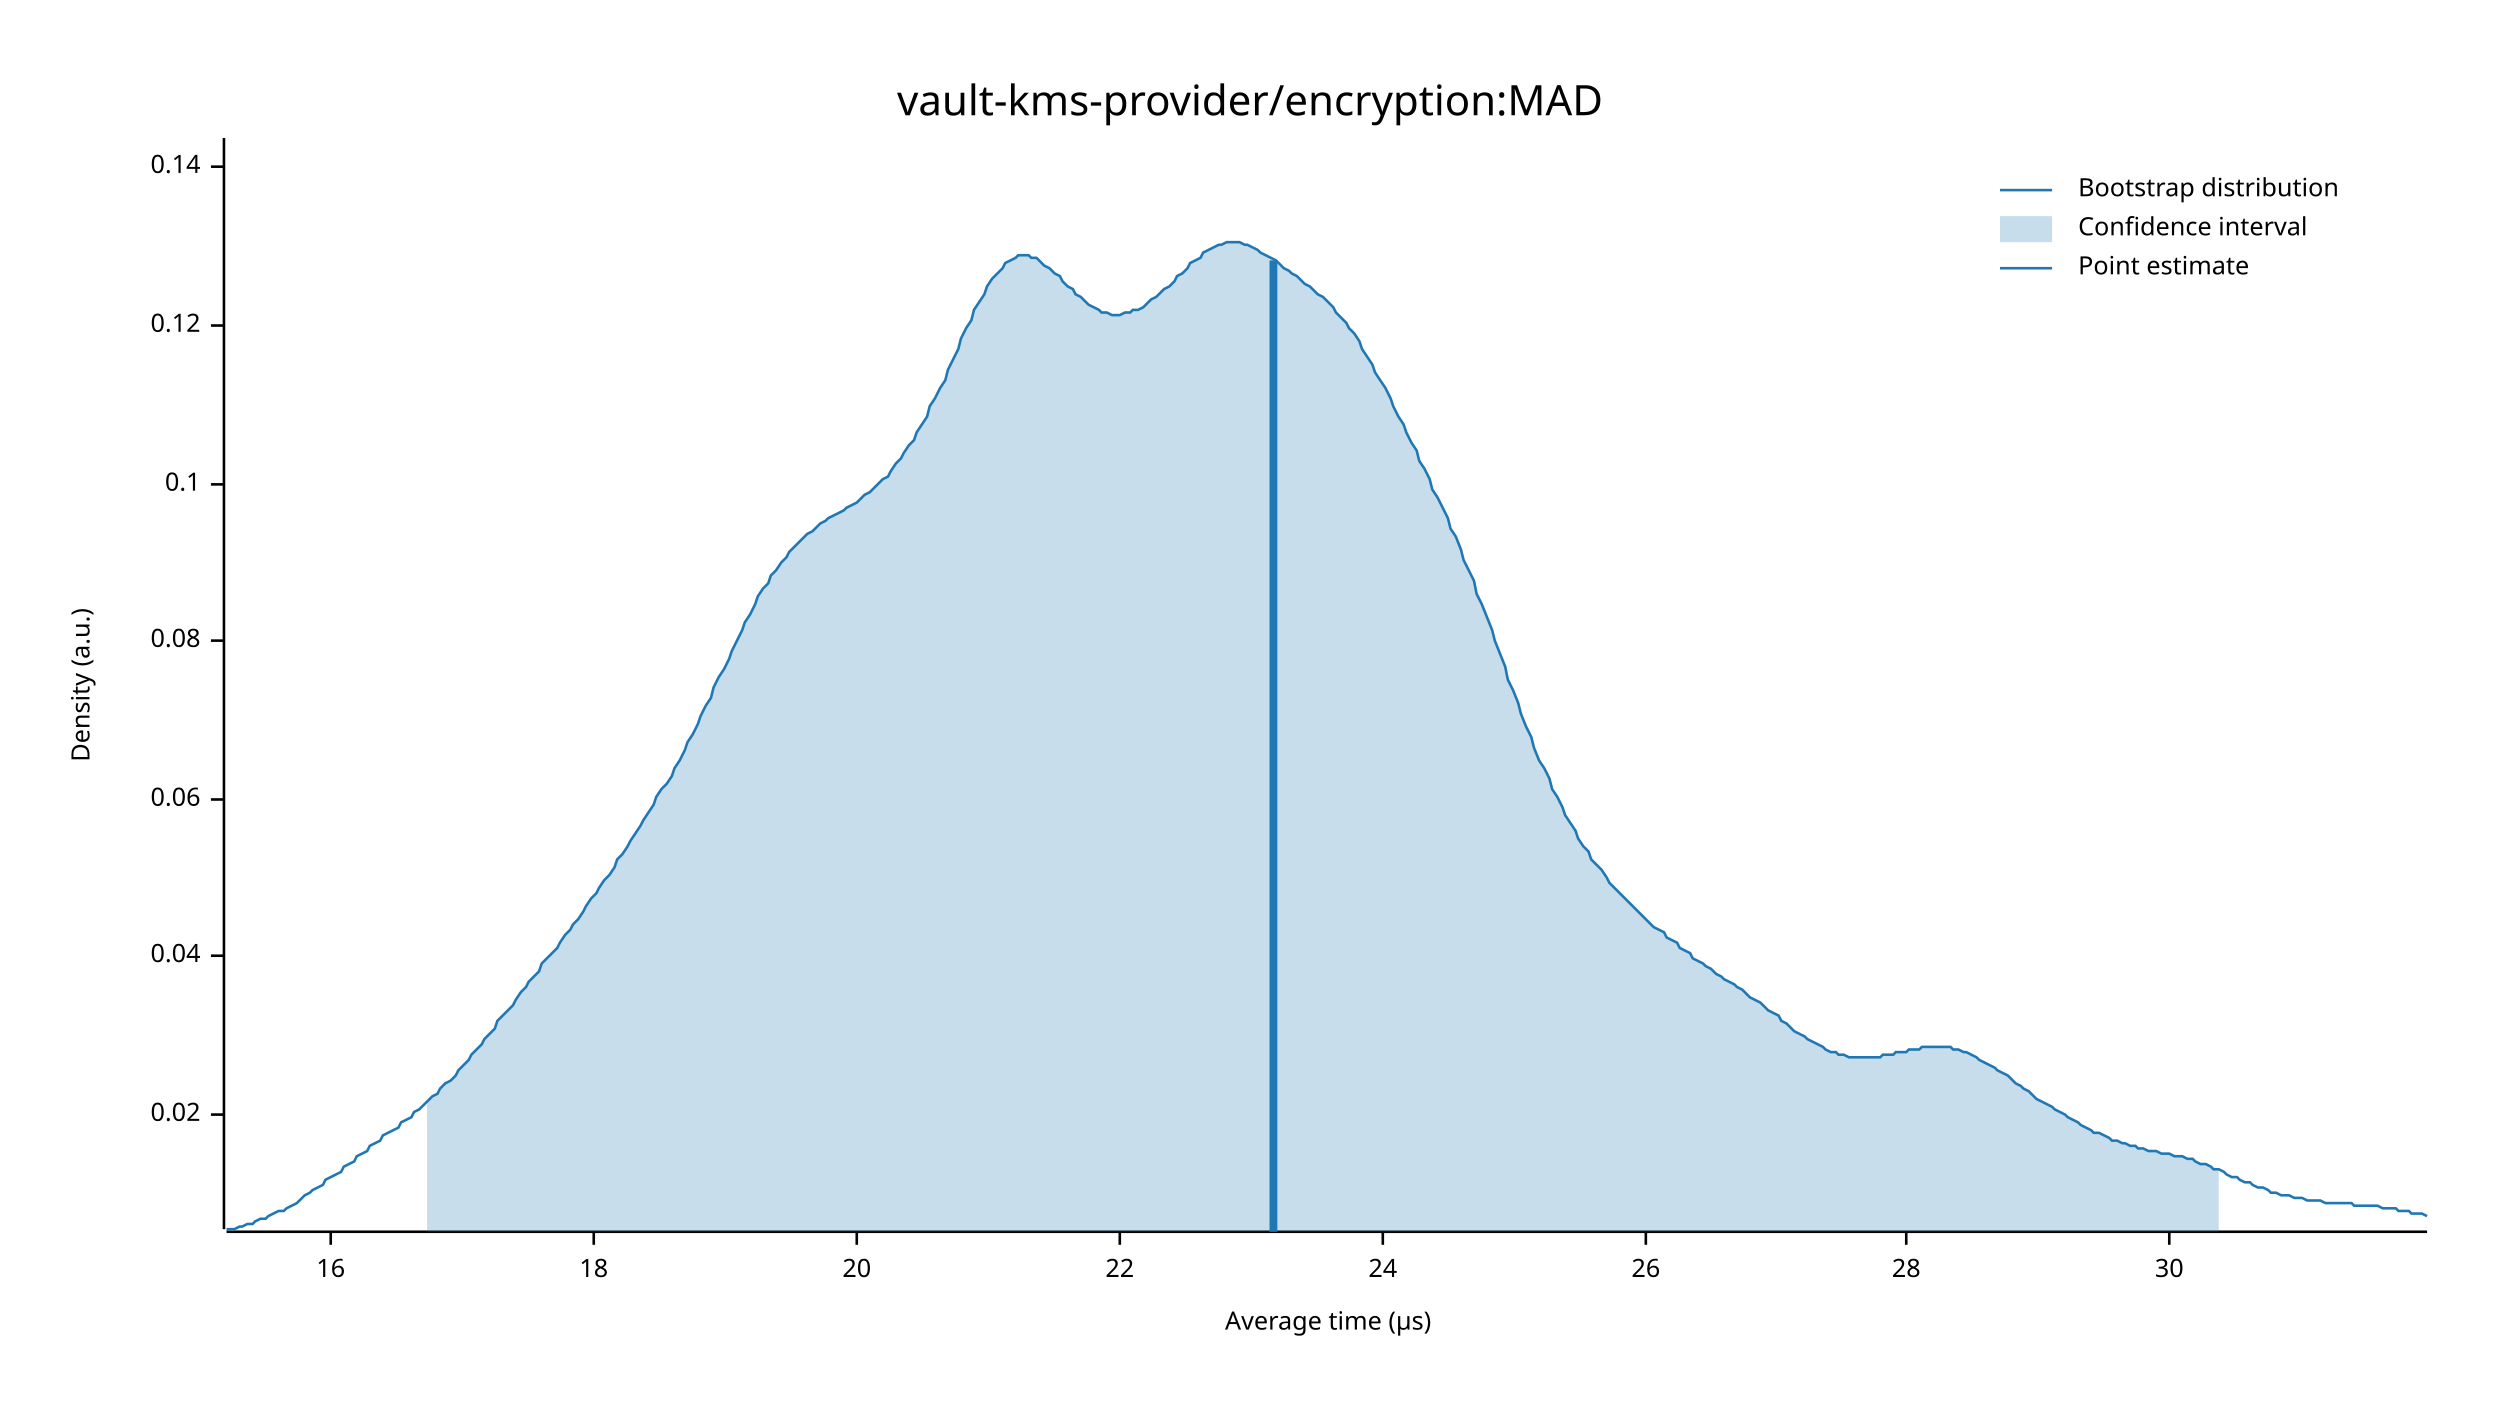
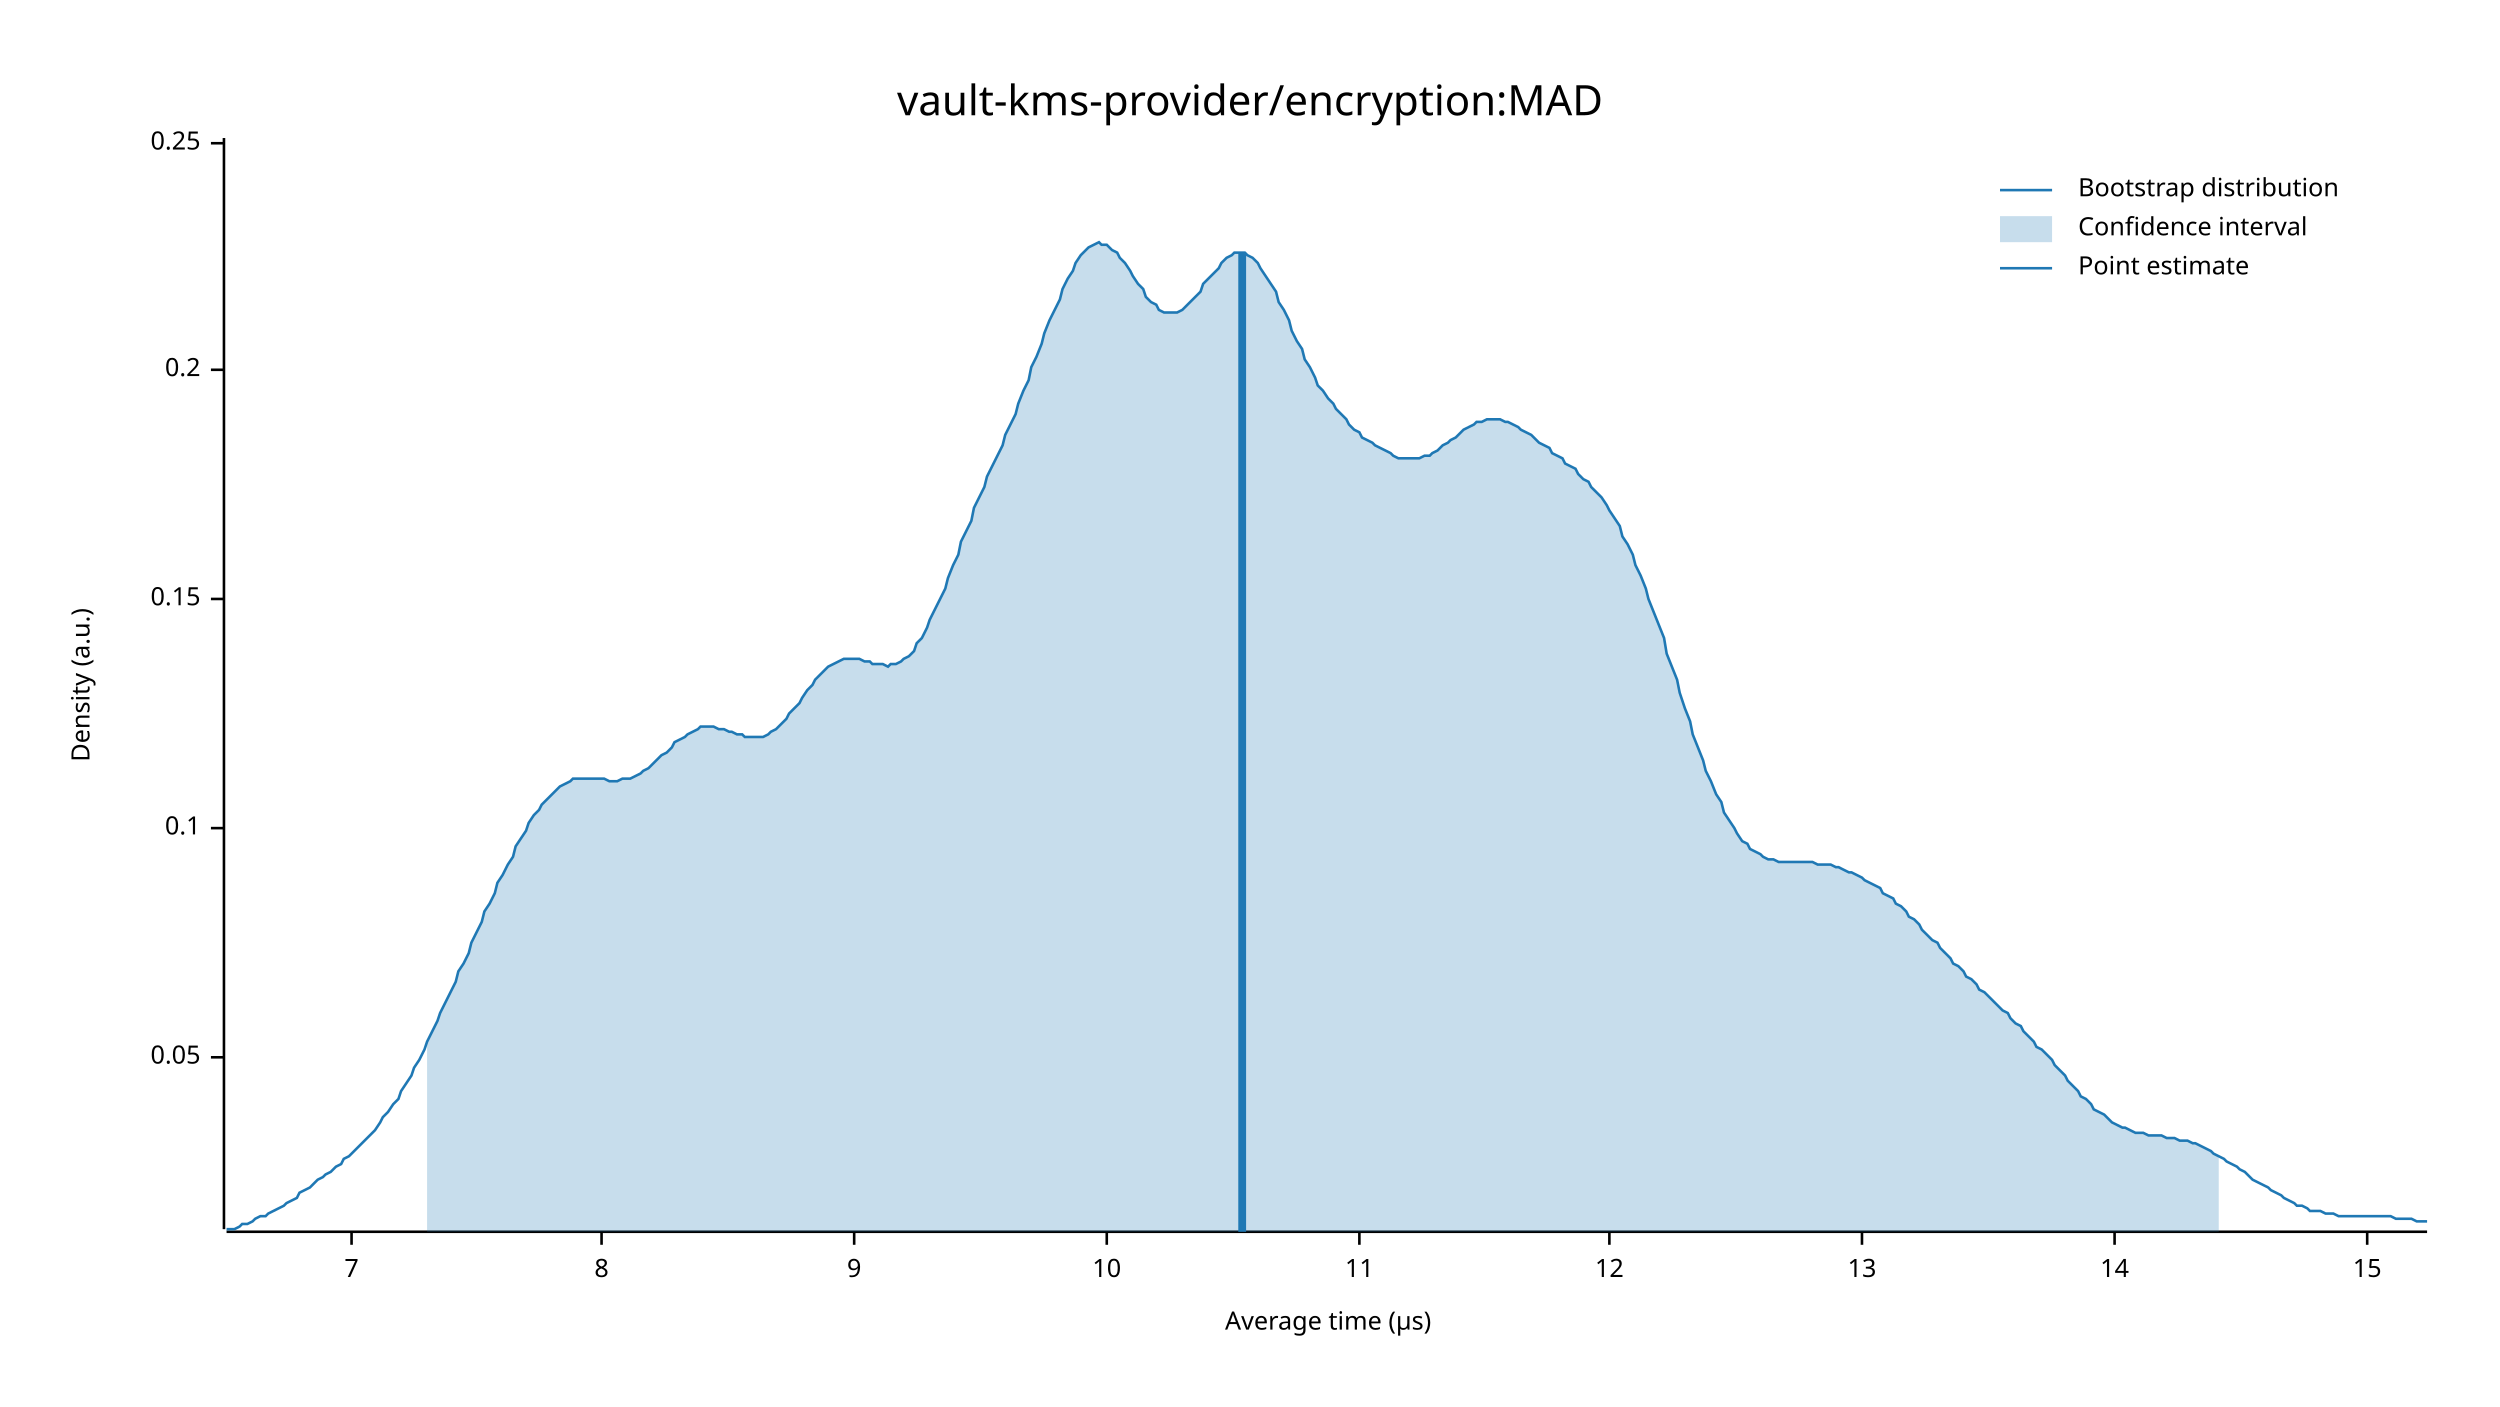
<svg xmlns="http://www.w3.org/2000/svg" width="960" height="540" viewBox="0 0 960 540">
  <text x="480" y="32" dy="0.76em" text-anchor="middle" font-family="sans-serif" font-size="16.129" opacity="1" fill="#000000">
vault-kms-provider/encryption:MAD
</text>
  <text x="27" y="263" dy="0.76em" text-anchor="middle" font-family="sans-serif" font-size="9.677" opacity="1" fill="#000000" transform="rotate(270, 27, 263)">
Density (a.u.)
</text>
  <text x="510" y="513" dy="-0.5ex" text-anchor="middle" font-family="sans-serif" font-size="9.677" opacity="1" fill="#000000">
Average time (µs)
</text>
  <polyline fill="none" opacity="1" stroke="#000000" stroke-width="1" points="86,53 86,472 " />
-   <text x="77" y="428" dy="0.5ex" text-anchor="end" font-family="sans-serif" font-size="9.677" opacity="1" fill="#000000">
- 0.02
+   <text x="77" y="406" dy="0.5ex" text-anchor="end" font-family="sans-serif" font-size="9.677" opacity="1" fill="#000000">
+ 0.05
</text>
-   <polyline fill="none" opacity="1" stroke="#000000" stroke-width="1" points="81,428 86,428 " />
-   <text x="77" y="367" dy="0.5ex" text-anchor="end" font-family="sans-serif" font-size="9.677" opacity="1" fill="#000000">
- 0.04
- </text>
-   <polyline fill="none" opacity="1" stroke="#000000" stroke-width="1" points="81,367 86,367 " />
-   <text x="77" y="307" dy="0.5ex" text-anchor="end" font-family="sans-serif" font-size="9.677" opacity="1" fill="#000000">
- 0.06
- </text>
-   <polyline fill="none" opacity="1" stroke="#000000" stroke-width="1" points="81,307 86,307 " />
-   <text x="77" y="246" dy="0.5ex" text-anchor="end" font-family="sans-serif" font-size="9.677" opacity="1" fill="#000000">
- 0.08
- </text>
-   <polyline fill="none" opacity="1" stroke="#000000" stroke-width="1" points="81,246 86,246 " />
-   <text x="77" y="186" dy="0.5ex" text-anchor="end" font-family="sans-serif" font-size="9.677" opacity="1" fill="#000000">
+   <polyline fill="none" opacity="1" stroke="#000000" stroke-width="1" points="81,406 86,406 " />
+   <text x="77" y="318" dy="0.5ex" text-anchor="end" font-family="sans-serif" font-size="9.677" opacity="1" fill="#000000">
0.1
</text>
-   <polyline fill="none" opacity="1" stroke="#000000" stroke-width="1" points="81,186 86,186 " />
-   <text x="77" y="125" dy="0.5ex" text-anchor="end" font-family="sans-serif" font-size="9.677" opacity="1" fill="#000000">
- 0.12
+   <polyline fill="none" opacity="1" stroke="#000000" stroke-width="1" points="81,318 86,318 " />
+   <text x="77" y="230" dy="0.5ex" text-anchor="end" font-family="sans-serif" font-size="9.677" opacity="1" fill="#000000">
+ 0.15
</text>
-   <polyline fill="none" opacity="1" stroke="#000000" stroke-width="1" points="81,125 86,125 " />
-   <text x="77" y="64" dy="0.5ex" text-anchor="end" font-family="sans-serif" font-size="9.677" opacity="1" fill="#000000">
- 0.14
+   <polyline fill="none" opacity="1" stroke="#000000" stroke-width="1" points="81,230 86,230 " />
+   <text x="77" y="142" dy="0.5ex" text-anchor="end" font-family="sans-serif" font-size="9.677" opacity="1" fill="#000000">
+ 0.2
</text>
-   <polyline fill="none" opacity="1" stroke="#000000" stroke-width="1" points="81,64 86,64 " />
+   <polyline fill="none" opacity="1" stroke="#000000" stroke-width="1" points="81,142 86,142 " />
+   <text x="77" y="55" dy="0.5ex" text-anchor="end" font-family="sans-serif" font-size="9.677" opacity="1" fill="#000000">
+ 0.25
+ </text>
+   <polyline fill="none" opacity="1" stroke="#000000" stroke-width="1" points="81,55 86,55 " />
  <polyline fill="none" opacity="1" stroke="#000000" stroke-width="1" points="87,473 932,473 " />
-   <text x="127" y="483" dy="0.76em" text-anchor="middle" font-family="sans-serif" font-size="9.677" opacity="1" fill="#000000">
- 16
+   <text x="135" y="483" dy="0.76em" text-anchor="middle" font-family="sans-serif" font-size="9.677" opacity="1" fill="#000000">
+ 7
</text>
-   <polyline fill="none" opacity="1" stroke="#000000" stroke-width="1" points="127,473 127,478 " />
-   <text x="228" y="483" dy="0.76em" text-anchor="middle" font-family="sans-serif" font-size="9.677" opacity="1" fill="#000000">
- 18
+   <polyline fill="none" opacity="1" stroke="#000000" stroke-width="1" points="135,473 135,478 " />
+   <text x="231" y="483" dy="0.76em" text-anchor="middle" font-family="sans-serif" font-size="9.677" opacity="1" fill="#000000">
+ 8
</text>
-   <polyline fill="none" opacity="1" stroke="#000000" stroke-width="1" points="228,473 228,478 " />
-   <text x="329" y="483" dy="0.76em" text-anchor="middle" font-family="sans-serif" font-size="9.677" opacity="1" fill="#000000">
- 20
+   <polyline fill="none" opacity="1" stroke="#000000" stroke-width="1" points="231,473 231,478 " />
+   <text x="328" y="483" dy="0.76em" text-anchor="middle" font-family="sans-serif" font-size="9.677" opacity="1" fill="#000000">
+ 9
</text>
-   <polyline fill="none" opacity="1" stroke="#000000" stroke-width="1" points="329,473 329,478 " />
-   <text x="430" y="483" dy="0.76em" text-anchor="middle" font-family="sans-serif" font-size="9.677" opacity="1" fill="#000000">
- 22
+   <polyline fill="none" opacity="1" stroke="#000000" stroke-width="1" points="328,473 328,478 " />
+   <text x="425" y="483" dy="0.76em" text-anchor="middle" font-family="sans-serif" font-size="9.677" opacity="1" fill="#000000">
+ 10
</text>
-   <polyline fill="none" opacity="1" stroke="#000000" stroke-width="1" points="430,473 430,478 " />
-   <text x="531" y="483" dy="0.76em" text-anchor="middle" font-family="sans-serif" font-size="9.677" opacity="1" fill="#000000">
- 24
+   <polyline fill="none" opacity="1" stroke="#000000" stroke-width="1" points="425,473 425,478 " />
+   <text x="522" y="483" dy="0.76em" text-anchor="middle" font-family="sans-serif" font-size="9.677" opacity="1" fill="#000000">
+ 11
</text>
-   <polyline fill="none" opacity="1" stroke="#000000" stroke-width="1" points="531,473 531,478 " />
-   <text x="632" y="483" dy="0.76em" text-anchor="middle" font-family="sans-serif" font-size="9.677" opacity="1" fill="#000000">
- 26
+   <polyline fill="none" opacity="1" stroke="#000000" stroke-width="1" points="522,473 522,478 " />
+   <text x="618" y="483" dy="0.76em" text-anchor="middle" font-family="sans-serif" font-size="9.677" opacity="1" fill="#000000">
+ 12
</text>
-   <polyline fill="none" opacity="1" stroke="#000000" stroke-width="1" points="632,473 632,478 " />
-   <text x="732" y="483" dy="0.76em" text-anchor="middle" font-family="sans-serif" font-size="9.677" opacity="1" fill="#000000">
- 28
+   <polyline fill="none" opacity="1" stroke="#000000" stroke-width="1" points="618,473 618,478 " />
+   <text x="715" y="483" dy="0.76em" text-anchor="middle" font-family="sans-serif" font-size="9.677" opacity="1" fill="#000000">
+ 13
</text>
-   <polyline fill="none" opacity="1" stroke="#000000" stroke-width="1" points="732,473 732,478 " />
-   <text x="833" y="483" dy="0.76em" text-anchor="middle" font-family="sans-serif" font-size="9.677" opacity="1" fill="#000000">
- 30
+   <polyline fill="none" opacity="1" stroke="#000000" stroke-width="1" points="715,473 715,478 " />
+   <text x="812" y="483" dy="0.76em" text-anchor="middle" font-family="sans-serif" font-size="9.677" opacity="1" fill="#000000">
+ 14
</text>
-   <polyline fill="none" opacity="1" stroke="#000000" stroke-width="1" points="833,473 833,478 " />
-   <polyline fill="none" opacity="1" stroke="#1F78B4" stroke-width="1" points="87,472 88,472 90,472 92,471 93,471 95,470 97,470 98,469 100,468 102,468 103,467 105,466 107,465 109,465 110,464 112,463 114,462 115,461 117,459 119,458 120,457 122,456 124,455 125,453 127,452 129,451 131,450 132,448 134,447 136,446 137,444 139,443 141,442 142,440 144,439 146,438 147,436 149,435 151,434 153,433 154,431 156,430 158,429 159,427 161,426 163,424 164,423 166,421 168,420 169,418 171,416 173,415 175,413 176,411 178,409 180,407 181,405 183,403 185,401 186,399 188,397 190,395 191,392 193,390 195,388 197,386 198,384 200,381 202,379 203,377 205,375 207,373 208,370 210,368 212,366 214,364 215,362 217,359 219,357 220,355 222,353 224,350 225,348 227,345 229,343 230,341 232,338 234,336 236,333 237,330 239,328 241,325 242,323 244,320 246,317 247,315 249,312 251,309 252,306 254,303 256,301 258,298 259,295 261,292 263,288 264,285 266,282 268,278 269,275 271,271 273,268 274,264 276,260 278,257 280,253 281,250 283,246 285,242 286,239 288,236 290,232 291,229 293,226 295,224 296,221 298,219 300,216 302,214 303,212 305,210 307,208 308,207 310,205 312,204 313,203 315,201 317,200 318,199 320,198 322,197 324,196 325,195 327,194 329,193 330,192 332,190 334,189 335,188 337,186 339,184 341,183 342,181 344,178 346,176 347,174 349,171 351,169 352,166 354,163 356,160 357,156 359,153 361,149 363,146 364,142 366,138 368,134 369,130 371,126 373,123 374,119 376,116 378,113 379,110 381,107 383,105 385,103 386,101 388,100 390,99 391,98 393,98 395,98 396,99 398,99 400,101 401,102 403,103 405,105 407,106 408,108 410,110 412,111 413,113 415,114 417,116 418,117 420,118 422,119 423,120 425,120 427,121 429,121 430,121 432,120 434,120 435,119 437,119 439,118 440,117 442,115 444,114 445,113 447,111 449,110 451,108 452,106 454,105 456,103 457,101 459,100 461,99 462,97 464,96 466,95 468,94 469,94 471,93 473,93 474,93 476,93 478,94 479,94 481,95 483,96 484,97 486,98 488,99 490,100 491,101 493,103 495,104 496,105 498,106 500,108 501,109 503,110 505,112 506,113 508,114 510,116 512,118 513,120 515,122 517,124 518,126 520,128 522,131 523,134 525,137 527,140 528,143 530,146 532,149 534,153 535,156 537,160 539,163 540,166 542,170 544,173 545,177 547,180 549,184 550,188 552,191 554,195 556,199 557,203 559,206 561,211 562,215 564,219 566,223 567,228 569,232 571,237 573,242 574,246 576,251 578,256 579,261 581,265 583,270 584,274 586,279 588,283 589,287 591,292 593,295 595,299 596,303 598,306 600,310 601,313 603,316 605,319 606,322 608,325 610,327 611,330 613,332 615,334 617,337 618,339 620,341 622,343 623,344 625,346 627,348 628,349 630,351 632,353 633,354 635,356 637,357 639,358 640,360 642,361 644,362 645,364 647,365 649,366 650,368 652,369 654,370 655,371 657,372 659,374 661,375 662,376 664,377 666,378 667,379 669,380 671,382 672,383 674,384 676,385 677,386 679,388 681,389 683,390 684,392 686,393 688,395 689,396 691,397 693,398 694,399 696,400 698,401 700,402 701,403 703,404 705,404 706,405 708,405 710,406 711,406 713,406 715,406 716,406 718,406 720,406 722,406 723,405 725,405 727,405 728,404 730,404 732,404 733,403 735,403 737,403 738,402 740,402 742,402 744,402 745,402 747,402 749,402 750,403 752,403 754,404 755,404 757,405 759,406 760,407 762,408 764,409 766,410 767,411 769,412 771,413 772,414 774,416 776,417 777,418 779,419 781,421 782,422 784,423 786,424 788,425 789,426 791,427 793,428 794,429 796,430 798,431 799,432 801,433 803,434 804,435 806,435 808,436 810,437 811,438 813,438 815,439 816,439 818,440 820,440 821,441 823,441 825,442 827,442 828,442 830,443 832,443 833,443 835,444 837,444 838,444 840,445 842,445 843,446 845,447 847,447 849,448 850,449 852,449 854,450 855,451 857,452 859,452 860,453 862,454 864,454 865,455 867,456 869,456 871,457 872,458 874,458 876,459 877,459 879,459 881,460 882,460 884,460 886,461 887,461 889,461 891,461 893,462 894,462 896,462 898,462 899,462 901,462 903,462 904,463 906,463 908,463 909,463 911,463 913,463 915,464 916,464 918,464 920,464 921,465 923,465 925,465 926,466 928,466 930,466 932,467 " />
-   <polygon opacity="0.25" fill="#1F78B4" points="164,423 166,421 168,420 169,418 171,416 173,415 175,413 176,411 178,409 180,407 181,405 183,403 185,401 186,399 188,397 190,395 191,392 193,390 195,388 197,386 198,384 200,381 202,379 203,377 205,375 207,373 208,370 210,368 212,366 214,364 215,362 217,359 219,357 220,355 222,353 224,350 225,348 227,345 229,343 230,341 232,338 234,336 236,333 237,330 239,328 241,325 242,323 244,320 246,317 247,315 249,312 251,309 252,306 254,303 256,301 258,298 259,295 261,292 263,288 264,285 266,282 268,278 269,275 271,271 273,268 274,264 276,260 278,257 280,253 281,250 283,246 285,242 286,239 288,236 290,232 291,229 293,226 295,224 296,221 298,219 300,216 302,214 303,212 305,210 307,208 308,207 310,205 312,204 313,203 315,201 317,200 318,199 320,198 322,197 324,196 325,195 327,194 329,193 330,192 332,190 334,189 335,188 337,186 339,184 341,183 342,181 344,178 346,176 347,174 349,171 351,169 352,166 354,163 356,160 357,156 359,153 361,149 363,146 364,142 366,138 368,134 369,130 371,126 373,123 374,119 376,116 378,113 379,110 381,107 383,105 385,103 386,101 388,100 390,99 391,98 393,98 395,98 396,99 398,99 400,101 401,102 403,103 405,105 407,106 408,108 410,110 412,111 413,113 415,114 417,116 418,117 420,118 422,119 423,120 425,120 427,121 429,121 430,121 432,120 434,120 435,119 437,119 439,118 440,117 442,115 444,114 445,113 447,111 449,110 451,108 452,106 454,105 456,103 457,101 459,100 461,99 462,97 464,96 466,95 468,94 469,94 471,93 473,93 474,93 476,93 478,94 479,94 481,95 483,96 484,97 486,98 488,99 490,100 491,101 493,103 495,104 496,105 498,106 500,108 501,109 503,110 505,112 506,113 508,114 510,116 512,118 513,120 515,122 517,124 518,126 520,128 522,131 523,134 525,137 527,140 528,143 530,146 532,149 534,153 535,156 537,160 539,163 540,166 542,170 544,173 545,177 547,180 549,184 550,188 552,191 554,195 556,199 557,203 559,206 561,211 562,215 564,219 566,223 567,228 569,232 571,237 573,242 574,246 576,251 578,256 579,261 581,265 583,270 584,274 586,279 588,283 589,287 591,292 593,295 595,299 596,303 598,306 600,310 601,313 603,316 605,319 606,322 608,325 610,327 611,330 613,332 615,334 617,337 618,339 620,341 622,343 623,344 625,346 627,348 628,349 630,351 632,353 633,354 635,356 637,357 639,358 640,360 642,361 644,362 645,364 647,365 649,366 650,368 652,369 654,370 655,371 657,372 659,374 661,375 662,376 664,377 666,378 667,379 669,380 671,382 672,383 674,384 676,385 677,386 679,388 681,389 683,390 684,392 686,393 688,395 689,396 691,397 693,398 694,399 696,400 698,401 700,402 701,403 703,404 705,404 706,405 708,405 710,406 711,406 713,406 715,406 716,406 718,406 720,406 722,406 723,405 725,405 727,405 728,404 730,404 732,404 733,403 735,403 737,403 738,402 740,402 742,402 744,402 745,402 747,402 749,402 750,403 752,403 754,404 755,404 757,405 759,406 760,407 762,408 764,409 766,410 767,411 769,412 771,413 772,414 774,416 776,417 777,418 779,419 781,421 782,422 784,423 786,424 788,425 789,426 791,427 793,428 794,429 796,430 798,431 799,432 801,433 803,434 804,435 806,435 808,436 810,437 811,438 813,438 815,439 816,439 818,440 820,440 821,441 823,441 825,442 827,442 828,442 830,443 832,443 833,443 835,444 837,444 838,444 840,445 842,445 843,446 845,447 847,447 849,448 850,449 852,449 852,473 164,473 " />
-   <polyline fill="none" opacity="1" stroke="#1F78B4" stroke-width="3" points="489,473 489,100 " />
+   <polyline fill="none" opacity="1" stroke="#000000" stroke-width="1" points="812,473 812,478 " />
+   <text x="909" y="483" dy="0.76em" text-anchor="middle" font-family="sans-serif" font-size="9.677" opacity="1" fill="#000000">
+ 15
+ </text>
+   <polyline fill="none" opacity="1" stroke="#000000" stroke-width="1" points="909,473 909,478 " />
+   <polyline fill="none" opacity="1" stroke="#1F78B4" stroke-width="1" points="87,472 88,472 90,472 92,471 93,470 95,470 97,469 98,468 100,467 102,467 103,466 105,465 107,464 109,463 110,462 112,461 114,460 115,458 117,457 119,456 120,455 122,453 124,452 125,451 127,450 129,448 131,447 132,445 134,444 136,442 137,441 139,439 141,437 142,436 144,434 146,431 147,429 149,427 151,424 153,422 154,419 156,416 158,413 159,410 161,407 163,403 164,400 166,396 168,392 169,389 171,385 173,381 175,377 176,373 178,370 180,366 181,362 183,358 185,354 186,350 188,347 190,343 191,339 193,336 195,332 197,329 198,325 200,322 202,319 203,316 205,313 207,311 208,309 210,307 212,305 214,303 215,302 217,301 219,300 220,299 222,299 224,299 225,299 227,299 229,299 230,299 232,299 234,300 236,300 237,300 239,299 241,299 242,299 244,298 246,297 247,296 249,295 251,293 252,292 254,290 256,289 258,287 259,285 261,284 263,283 264,282 266,281 268,280 269,279 271,279 273,279 274,279 276,280 278,280 280,281 281,281 283,282 285,282 286,283 288,283 290,283 291,283 293,283 295,282 296,281 298,280 300,278 302,276 303,274 305,272 307,270 308,268 310,265 312,263 313,261 315,259 317,257 318,256 320,255 322,254 324,253 325,253 327,253 329,253 330,253 332,254 334,254 335,255 337,255 339,255 341,256 342,255 344,255 346,254 347,253 349,252 351,250 352,247 354,245 356,241 357,238 359,234 361,230 363,226 364,222 366,217 368,213 369,208 371,204 373,200 374,195 376,191 378,187 379,183 381,179 383,175 385,171 386,167 388,163 390,159 391,155 393,150 395,146 396,141 398,137 400,132 401,128 403,123 405,119 407,115 408,111 410,107 412,104 413,101 415,98 417,96 418,95 420,94 422,93 423,94 425,94 427,96 429,97 430,99 432,101 434,104 435,106 437,109 439,111 440,114 442,116 444,117 445,119 447,120 449,120 451,120 452,120 454,119 456,117 457,116 459,114 461,112 462,109 464,107 466,105 468,103 469,101 471,99 473,98 474,97 476,97 478,97 479,98 481,99 483,101 484,103 486,106 488,109 490,112 491,116 493,119 495,123 496,127 498,131 500,134 501,138 503,141 505,145 506,148 508,150 510,153 512,155 513,157 515,159 517,161 518,163 520,165 522,166 523,168 525,169 527,170 528,171 530,172 532,173 534,174 535,175 537,176 539,176 540,176 542,176 544,176 545,176 547,175 549,175 550,174 552,173 554,171 556,170 557,169 559,168 561,166 562,165 564,164 566,163 567,162 569,162 571,161 573,161 574,161 576,161 578,162 579,162 581,163 583,164 584,165 586,166 588,167 589,168 591,170 593,171 595,172 596,174 598,175 600,176 601,178 603,179 605,180 606,182 608,184 610,185 611,187 613,189 615,191 617,194 618,196 620,199 622,202 623,206 625,209 627,213 628,217 630,221 632,226 633,230 635,235 637,240 639,245 640,251 642,256 644,261 645,266 647,272 649,277 650,282 652,287 654,292 655,296 657,300 659,305 661,308 662,312 664,315 666,318 667,320 669,323 671,324 672,326 674,327 676,328 677,329 679,330 681,330 683,331 684,331 686,331 688,331 689,331 691,331 693,331 694,331 696,331 698,332 700,332 701,332 703,332 705,333 706,333 708,334 710,335 711,335 713,336 715,337 716,338 718,339 720,340 722,341 723,343 725,344 727,345 728,347 730,348 732,350 733,352 735,353 737,355 738,357 740,359 742,361 744,362 745,364 747,366 749,368 750,370 752,371 754,373 755,375 757,376 759,378 760,380 762,381 764,383 766,385 767,386 769,388 771,389 772,391 774,393 776,394 777,396 779,398 781,400 782,402 784,403 786,405 788,407 789,409 791,411 793,413 794,415 796,417 798,419 799,421 801,422 803,424 804,426 806,427 808,428 810,430 811,431 813,432 815,433 816,433 818,434 820,435 821,435 823,435 825,436 827,436 828,436 830,436 832,437 833,437 835,437 837,438 838,438 840,438 842,439 843,439 845,440 847,441 849,442 850,443 852,444 854,445 855,446 857,447 859,448 860,449 862,450 864,452 865,453 867,454 869,455 871,456 872,457 874,458 876,459 877,460 879,461 881,462 882,463 884,463 886,464 887,465 889,465 891,465 893,466 894,466 896,466 898,467 899,467 901,467 903,467 904,467 906,467 908,467 909,467 911,467 913,467 915,467 916,467 918,467 920,468 921,468 923,468 925,468 926,468 928,469 930,469 932,469 " />
+   <polygon opacity="0.25" fill="#1F78B4" points="164,400 166,396 168,392 169,389 171,385 173,381 175,377 176,373 178,370 180,366 181,362 183,358 185,354 186,350 188,347 190,343 191,339 193,336 195,332 197,329 198,325 200,322 202,319 203,316 205,313 207,311 208,309 210,307 212,305 214,303 215,302 217,301 219,300 220,299 222,299 224,299 225,299 227,299 229,299 230,299 232,299 234,300 236,300 237,300 239,299 241,299 242,299 244,298 246,297 247,296 249,295 251,293 252,292 254,290 256,289 258,287 259,285 261,284 263,283 264,282 266,281 268,280 269,279 271,279 273,279 274,279 276,280 278,280 280,281 281,281 283,282 285,282 286,283 288,283 290,283 291,283 293,283 295,282 296,281 298,280 300,278 302,276 303,274 305,272 307,270 308,268 310,265 312,263 313,261 315,259 317,257 318,256 320,255 322,254 324,253 325,253 327,253 329,253 330,253 332,254 334,254 335,255 337,255 339,255 341,256 342,255 344,255 346,254 347,253 349,252 351,250 352,247 354,245 356,241 357,238 359,234 361,230 363,226 364,222 366,217 368,213 369,208 371,204 373,200 374,195 376,191 378,187 379,183 381,179 383,175 385,171 386,167 388,163 390,159 391,155 393,150 395,146 396,141 398,137 400,132 401,128 403,123 405,119 407,115 408,111 410,107 412,104 413,101 415,98 417,96 418,95 420,94 422,93 423,94 425,94 427,96 429,97 430,99 432,101 434,104 435,106 437,109 439,111 440,114 442,116 444,117 445,119 447,120 449,120 451,120 452,120 454,119 456,117 457,116 459,114 461,112 462,109 464,107 466,105 468,103 469,101 471,99 473,98 474,97 476,97 478,97 479,98 481,99 483,101 484,103 486,106 488,109 490,112 491,116 493,119 495,123 496,127 498,131 500,134 501,138 503,141 505,145 506,148 508,150 510,153 512,155 513,157 515,159 517,161 518,163 520,165 522,166 523,168 525,169 527,170 528,171 530,172 532,173 534,174 535,175 537,176 539,176 540,176 542,176 544,176 545,176 547,175 549,175 550,174 552,173 554,171 556,170 557,169 559,168 561,166 562,165 564,164 566,163 567,162 569,162 571,161 573,161 574,161 576,161 578,162 579,162 581,163 583,164 584,165 586,166 588,167 589,168 591,170 593,171 595,172 596,174 598,175 600,176 601,178 603,179 605,180 606,182 608,184 610,185 611,187 613,189 615,191 617,194 618,196 620,199 622,202 623,206 625,209 627,213 628,217 630,221 632,226 633,230 635,235 637,240 639,245 640,251 642,256 644,261 645,266 647,272 649,277 650,282 652,287 654,292 655,296 657,300 659,305 661,308 662,312 664,315 666,318 667,320 669,323 671,324 672,326 674,327 676,328 677,329 679,330 681,330 683,331 684,331 686,331 688,331 689,331 691,331 693,331 694,331 696,331 698,332 700,332 701,332 703,332 705,333 706,333 708,334 710,335 711,335 713,336 715,337 716,338 718,339 720,340 722,341 723,343 725,344 727,345 728,347 730,348 732,350 733,352 735,353 737,355 738,357 740,359 742,361 744,362 745,364 747,366 749,368 750,370 752,371 754,373 755,375 757,376 759,378 760,380 762,381 764,383 766,385 767,386 769,388 771,389 772,391 774,393 776,394 777,396 779,398 781,400 782,402 784,403 786,405 788,407 789,409 791,411 793,413 794,415 796,417 798,419 799,421 801,422 803,424 804,426 806,427 808,428 810,430 811,431 813,432 815,433 816,433 818,434 820,435 821,435 823,435 825,436 827,436 828,436 830,436 832,437 833,437 835,437 837,438 838,438 840,438 842,439 843,439 845,440 847,441 849,442 850,443 852,444 852,473 164,473 " />
+   <polyline fill="none" opacity="1" stroke="#1F78B4" stroke-width="3" points="477,473 477,97 " />
  <text x="798" y="68" dy="0.76em" text-anchor="start" font-family="sans-serif" font-size="9.677" opacity="1" fill="#000000">
Bootstrap distribution
</text>
  <text x="798" y="83" dy="0.76em" text-anchor="start" font-family="sans-serif" font-size="9.677" opacity="1" fill="#000000">
Confidence interval
</text>
  <text x="798" y="98" dy="0.76em" text-anchor="start" font-family="sans-serif" font-size="9.677" opacity="1" fill="#000000">
Point estimate
</text>
  <polyline fill="none" opacity="1" stroke="#1F78B4" stroke-width="1" points="768,73 788,73 " />
  <rect x="768" y="83" width="20" height="10" opacity="0.25" fill="#1F78B4" stroke="none" />
  <polyline fill="none" opacity="1" stroke="#1F78B4" stroke-width="1" points="768,103 788,103 " />
</svg>
